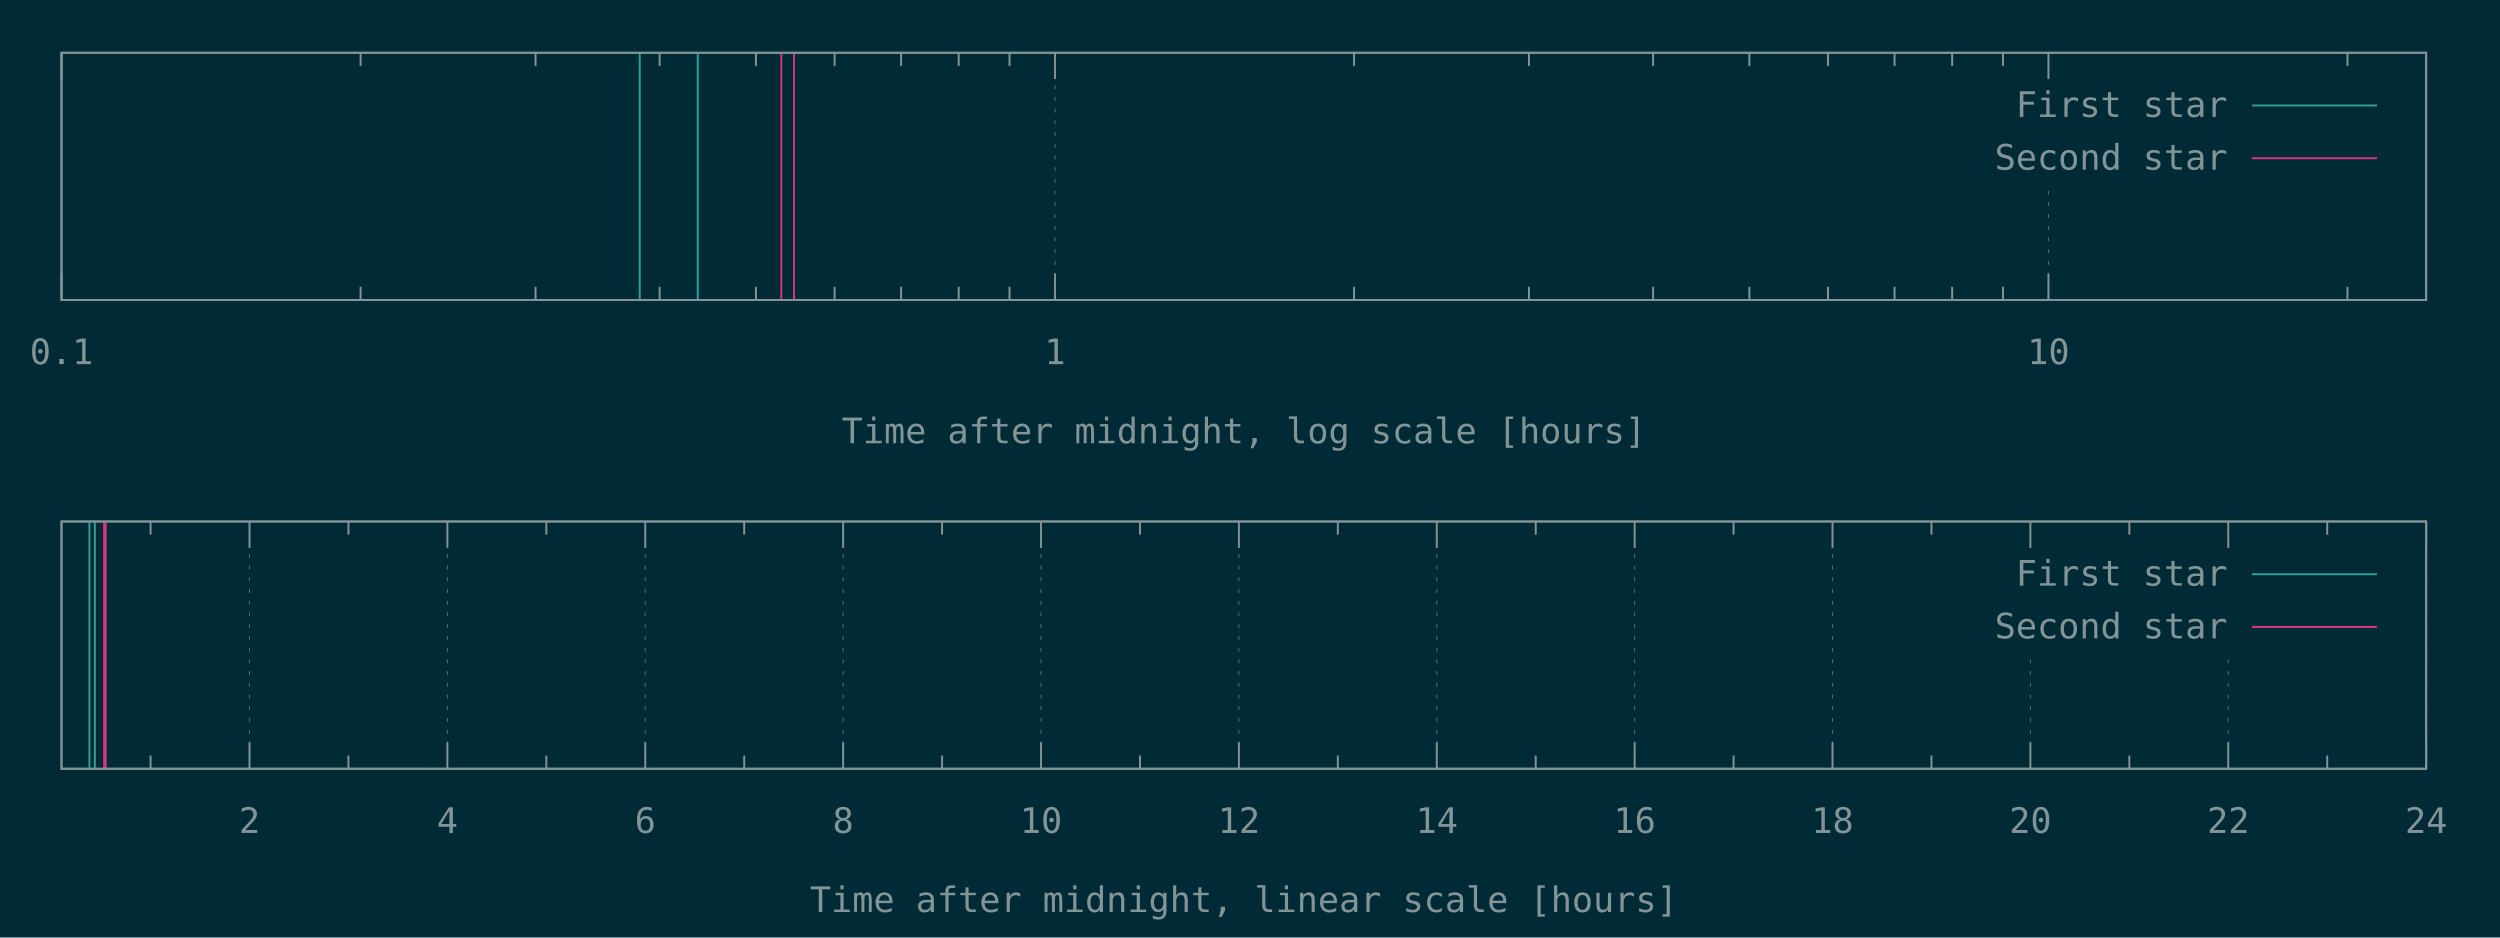
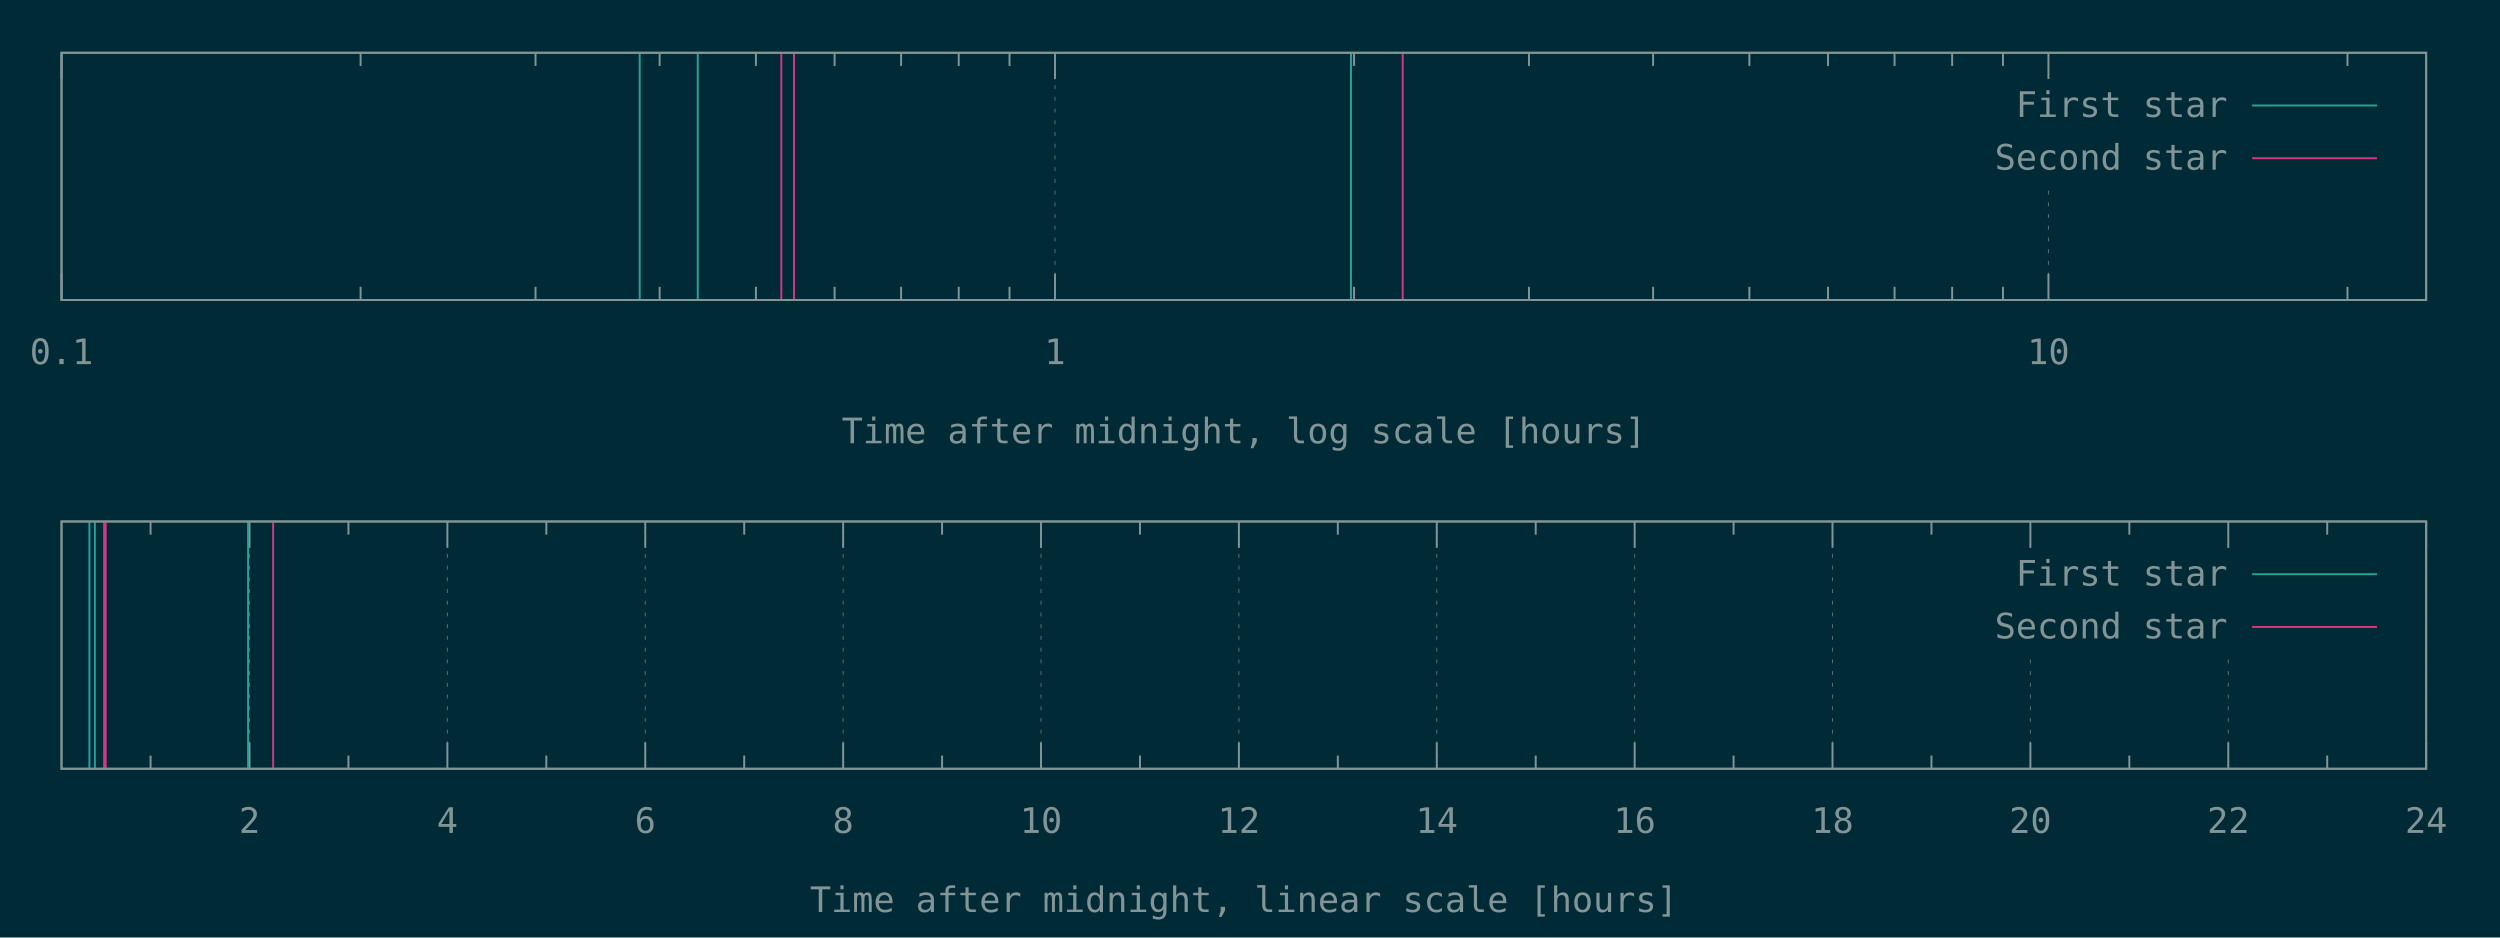
<svg xmlns="http://www.w3.org/2000/svg" xmlns:xlink="http://www.w3.org/1999/xlink" width="1280" height="480" viewBox="0 0 1280 480">
  <g id="gnuplot_canvas">
    <rect x="0" y="0" width="1280" height="480" fill="#002b36" />
    <defs>
      <circle id="gpDot" r="0.5" stroke-width="0.5" stroke="currentColor" />
      <path id="gpPt0" stroke-width="0.148" stroke="currentColor" d="M-1,0 h2 M0,-1 v2" />
      <path id="gpPt1" stroke-width="0.148" stroke="currentColor" d="M-1,-1 L1,1 M1,-1 L-1,1" />
      <path id="gpPt2" stroke-width="0.148" stroke="currentColor" d="M-1,0 L1,0 M0,-1 L0,1 M-1,-1 L1,1 M-1,1 L1,-1" />
      <rect id="gpPt3" stroke-width="0.148" stroke="currentColor" x="-1" y="-1" width="2" height="2" />
      <rect id="gpPt4" stroke-width="0.148" stroke="currentColor" fill="currentColor" x="-1" y="-1" width="2" height="2" />
      <circle id="gpPt5" stroke-width="0.148" stroke="currentColor" cx="0" cy="0" r="1" />
      <use xlink:href="#gpPt5" id="gpPt6" fill="currentColor" stroke="none" />
      <path id="gpPt7" stroke-width="0.148" stroke="currentColor" d="M0,-1.33 L-1.33,0.67 L1.33,0.67 z" />
      <use xlink:href="#gpPt7" id="gpPt8" fill="currentColor" stroke="none" />
      <use xlink:href="#gpPt7" id="gpPt9" stroke="currentColor" transform="rotate(180)" />
      <use xlink:href="#gpPt9" id="gpPt10" fill="currentColor" stroke="none" />
      <use xlink:href="#gpPt3" id="gpPt11" stroke="currentColor" transform="rotate(45)" />
      <use xlink:href="#gpPt11" id="gpPt12" fill="currentColor" stroke="none" />
      <path id="gpPt13" stroke-width="0.148" stroke="currentColor" d="M0,1.330 L1.265,0.411 L0.782,-1.067 L-0.782,-1.076 L-1.265,0.411 z" />
      <use xlink:href="#gpPt13" id="gpPt14" fill="currentColor" stroke="none" />
      <filter id="textbox" filterUnits="objectBoundingBox" x="0" y="0" height="1" width="1">
        <feFlood flood-color="#002B36" flood-opacity="1" result="bgnd" />
        <feComposite in="SourceGraphic" in2="bgnd" operator="atop" />
      </filter>
      <filter id="greybox" filterUnits="objectBoundingBox" x="0" y="0" height="1" width="1">
        <feFlood flood-color="lightgrey" flood-opacity="1" result="grey" />
        <feComposite in="SourceGraphic" in2="grey" operator="atop" />
      </filter>
    </defs>
    <g fill="none" color="#002B36" stroke="currentColor" stroke-width="1.00" stroke-linecap="butt" stroke-linejoin="miter">
</g>
    <g fill="none" color="black" stroke="currentColor" stroke-width="1.00" stroke-linecap="butt" stroke-linejoin="miter">
</g>
    <g fill="none" color="black" stroke="rgb(131, 148, 150)" stroke-width="0.50" stroke-linecap="butt" stroke-linejoin="miter">
</g>
    <g fill="none" color="gray" stroke="currentColor" stroke-width="0.50" stroke-linecap="butt" stroke-linejoin="miter">
      <path stroke="rgb( 88, 110, 117)" stroke-dasharray="2,4" class="gridline" d="M31.50,153.60 L31.50,27.01  " />
    </g>
    <g fill="none" color="gray" stroke="rgb( 88, 110, 117)" stroke-width="1.00" stroke-linecap="butt" stroke-linejoin="miter">
</g>
    <g fill="none" color="black" stroke="currentColor" stroke-width="1.00" stroke-linecap="butt" stroke-linejoin="miter">
      <path stroke="rgb(131, 148, 150)" d="M31.50,153.60 L31.50,140.10 M31.50,27.01 L31.50,40.51  " />
      <g transform="translate(31.50,186.45)" stroke="none" fill="rgb(131,148,150)" font-family="Inconsolata" font-size="18.00" text-anchor="middle">
        <text>
          <tspan font-family="Inconsolata"> 0.1</tspan>
        </text>
      </g>
    </g>
    <g fill="none" color="black" stroke="currentColor" stroke-width="1.00" stroke-linecap="butt" stroke-linejoin="miter">
      <path stroke="rgb(131, 148, 150)" d="M184.62,153.60 L184.62,146.85 M184.62,27.01 L184.62,33.76 M274.19,153.60 L274.19,146.85 M274.19,27.01 L274.19,33.76   M337.74,153.60 L337.74,146.85 M337.74,27.01 L337.74,33.76 M387.03,153.60 L387.03,146.85 M387.03,27.01 L387.03,33.76   M427.31,153.60 L427.31,146.85 M427.31,27.01 L427.31,33.76 M461.36,153.60 L461.36,146.85 M461.36,27.01 L461.36,33.76   M490.86,153.60 L490.86,146.85 M490.86,27.01 L490.86,33.76 M516.87,153.60 L516.87,146.85 M516.87,27.01 L516.87,33.76    " />
    </g>
    <g fill="none" color="black" stroke="rgb(131, 148, 150)" stroke-width="0.50" stroke-linecap="butt" stroke-linejoin="miter">
</g>
    <g fill="none" color="gray" stroke="currentColor" stroke-width="0.50" stroke-linecap="butt" stroke-linejoin="miter">
      <path stroke="rgb( 88, 110, 117)" stroke-dasharray="2,4" class="gridline" d="M540.15,153.60 L540.15,27.01  " />
    </g>
    <g fill="none" color="gray" stroke="rgb( 88, 110, 117)" stroke-width="1.00" stroke-linecap="butt" stroke-linejoin="miter">
</g>
    <g fill="none" color="black" stroke="currentColor" stroke-width="1.00" stroke-linecap="butt" stroke-linejoin="miter">
      <path stroke="rgb(131, 148, 150)" d="M540.15,153.60 L540.15,140.10 M540.15,27.01 L540.15,40.51  " />
      <g transform="translate(540.15,186.45)" stroke="none" fill="rgb(131,148,150)" font-family="Inconsolata" font-size="18.00" text-anchor="middle">
        <text>
          <tspan font-family="Inconsolata"> 1</tspan>
        </text>
      </g>
    </g>
    <g fill="none" color="black" stroke="currentColor" stroke-width="1.00" stroke-linecap="butt" stroke-linejoin="miter">
      <path stroke="rgb(131, 148, 150)" d="M693.27,153.60 L693.27,146.85 M693.27,27.01 L693.27,33.76 M782.83,153.60 L782.83,146.85 M782.83,27.01 L782.83,33.76   M846.38,153.60 L846.38,146.85 M846.38,27.01 L846.38,33.76 M895.68,153.60 L895.68,146.85 M895.68,27.01 L895.68,33.76   M935.95,153.60 L935.95,146.85 M935.95,27.01 L935.95,33.76 M970.01,153.60 L970.01,146.85 M970.01,27.01 L970.01,33.76   M999.50,153.60 L999.50,146.85 M999.50,27.01 L999.50,33.76 M1025.52,153.60 L1025.52,146.85 M1025.52,27.01 L1025.52,33.76    " />
    </g>
    <g fill="none" color="black" stroke="rgb(131, 148, 150)" stroke-width="0.50" stroke-linecap="butt" stroke-linejoin="miter">
</g>
    <g fill="none" color="gray" stroke="currentColor" stroke-width="0.50" stroke-linecap="butt" stroke-linejoin="miter">
      <path stroke="rgb( 88, 110, 117)" stroke-dasharray="2,4" class="gridline" d="M1048.80,153.60 L1048.80,94.51 M1048.80,40.51 L1048.80,27.01  " />
    </g>
    <g fill="none" color="gray" stroke="rgb( 88, 110, 117)" stroke-width="1.00" stroke-linecap="butt" stroke-linejoin="miter">
</g>
    <g fill="none" color="black" stroke="currentColor" stroke-width="1.00" stroke-linecap="butt" stroke-linejoin="miter">
      <path stroke="rgb(131, 148, 150)" d="M1048.80,153.60 L1048.80,140.10 M1048.80,27.01 L1048.80,40.51  " />
      <g transform="translate(1048.80,186.45)" stroke="none" fill="rgb(131,148,150)" font-family="Inconsolata" font-size="18.00" text-anchor="middle">
        <text>
          <tspan font-family="Inconsolata"> 10</tspan>
        </text>
      </g>
    </g>
    <g fill="none" color="black" stroke="currentColor" stroke-width="1.00" stroke-linecap="butt" stroke-linejoin="miter">
      <path stroke="rgb(131, 148, 150)" d="M1201.91,153.60 L1201.91,146.85 M1201.91,27.01 L1201.91,33.76  " />
    </g>
    <g fill="none" color="black" stroke="currentColor" stroke-width="1.00" stroke-linecap="butt" stroke-linejoin="miter">
      <path stroke="rgb(131, 148, 150)" d="M31.50,27.01 L31.50,153.60 L1242.19,153.60 L1242.19,27.01 L31.50,27.01 Z  " />
    </g>
    <g fill="none" color="black" stroke="currentColor" stroke-width="1.00" stroke-linecap="butt" stroke-linejoin="miter">
      <g transform="translate(636.84,226.95)" stroke="none" fill="rgb(131,148,150)" font-family="Inconsolata" font-size="18.00" text-anchor="middle">
        <text>
          <tspan font-family="Inconsolata">Time after midnight, log scale [hours]</tspan>
        </text>
      </g>
    </g>
    <g fill="none" color="black" stroke="currentColor" stroke-width="1.00" stroke-linecap="butt" stroke-linejoin="miter">
</g>
    <g id="gnuplot_plot_1a">
      <g fill="none" color="black" stroke="currentColor" stroke-width="1.00" stroke-linecap="butt" stroke-linejoin="miter">
-         <path stroke="rgb( 42, 161, 152)" d="M327.53,153.60 L327.53,27.01 M357.25,153.60 L357.25,27.01  " />
+         <path stroke="rgb( 42, 161, 152)" d="M327.53,153.60 L327.53,27.01 M357.25,153.60 L357.25,27.01 M691.70,153.60 L691.70,27.01  " />
      </g>
    </g>
    <g id="gnuplot_plot_2a">
      <g fill="none" color="black" stroke="currentColor" stroke-width="1.00" stroke-linecap="butt" stroke-linejoin="miter">
-         <path stroke="rgb(211,  54, 130)" d="M400.02,153.60 L400.02,27.01 M406.52,153.60 L406.52,27.01  " />
+         <path stroke="rgb(211,  54, 130)" d="M400.02,153.60 L400.02,27.01 M406.52,153.60 L406.52,27.01 M718.19,153.60 L718.19,27.01  " />
      </g>
    </g>
    <g stroke="none" shape-rendering="crispEdges">
      <polygon fill="#002B36" points="1001.89,94.51 1229.59,94.51 1229.59,40.51 1001.89,40.51 " />
    </g>
    <g id="gnuplot_plot_1a">
      <g fill="none" color="black" stroke="currentColor" stroke-width="1.00" stroke-linecap="butt" stroke-linejoin="miter">
        <g transform="translate(1140.49,59.86)" stroke="none" fill="rgb(131,148,150)" font-family="Inconsolata" font-size="18.00" text-anchor="end">
          <text>
            <tspan font-family="Inconsolata">First star</tspan>
          </text>
        </g>
      </g>
      <g fill="none" color="black" stroke="currentColor" stroke-width="1.00" stroke-linecap="butt" stroke-linejoin="miter">
        <path stroke="rgb( 42, 161, 152)" d="M1153.09,54.01 L1216.99,54.01  " />
      </g>
    </g>
    <g id="gnuplot_plot_2a">
      <g fill="none" color="black" stroke="currentColor" stroke-width="1.00" stroke-linecap="butt" stroke-linejoin="miter">
        <g transform="translate(1140.49,86.86)" stroke="none" fill="rgb(131,148,150)" font-family="Inconsolata" font-size="18.00" text-anchor="end">
          <text>
            <tspan font-family="Inconsolata">Second star</tspan>
          </text>
        </g>
      </g>
      <g fill="none" color="black" stroke="currentColor" stroke-width="1.00" stroke-linecap="butt" stroke-linejoin="miter">
        <path stroke="rgb(211,  54, 130)" d="M1153.09,81.01 L1216.99,81.01  " />
      </g>
    </g>
    <g fill="none" color="#002B36" stroke="rgb(211,  54, 130)" stroke-width="2.00" stroke-linecap="butt" stroke-linejoin="miter">
</g>
    <g fill="none" color="black" stroke="currentColor" stroke-width="2.00" stroke-linecap="butt" stroke-linejoin="miter">
</g>
    <g fill="none" color="black" stroke="black" stroke-width="1.00" stroke-linecap="butt" stroke-linejoin="miter">
</g>
    <g fill="none" color="black" stroke="currentColor" stroke-width="1.00" stroke-linecap="butt" stroke-linejoin="miter">
      <path stroke="rgb(131, 148, 150)" d="M31.50,27.01 L31.50,153.60 L1242.19,153.60 L1242.19,27.01 L31.50,27.01 Z  " />
    </g>
    <g fill="none" color="black" stroke="currentColor" stroke-width="1.00" stroke-linecap="butt" stroke-linejoin="miter">
</g>
    <g fill="none" color="black" stroke="currentColor" stroke-width="1.00" stroke-linecap="butt" stroke-linejoin="miter">
      <path stroke="rgb(131, 148, 150)" d="M77.09,393.60 L77.09,386.85 M77.09,267.00 L77.09,273.75  " />
    </g>
    <g fill="none" color="black" stroke="rgb(131, 148, 150)" stroke-width="0.50" stroke-linecap="butt" stroke-linejoin="miter">
</g>
    <g fill="none" color="gray" stroke="currentColor" stroke-width="0.50" stroke-linecap="butt" stroke-linejoin="miter">
      <path stroke="rgb( 88, 110, 117)" stroke-dasharray="2,4" class="gridline" d="M127.75,393.60 L127.75,267.00  " />
    </g>
    <g fill="none" color="gray" stroke="rgb( 88, 110, 117)" stroke-width="1.00" stroke-linecap="butt" stroke-linejoin="miter">
</g>
    <g fill="none" color="black" stroke="currentColor" stroke-width="1.00" stroke-linecap="butt" stroke-linejoin="miter">
      <path stroke="rgb(131, 148, 150)" d="M127.75,393.60 L127.75,380.10 M127.75,267.00 L127.75,280.50  " />
      <g transform="translate(127.75,426.45)" stroke="none" fill="rgb(131,148,150)" font-family="Inconsolata" font-size="18.00" text-anchor="middle">
        <text>
          <tspan font-family="Inconsolata"> 2</tspan>
        </text>
      </g>
    </g>
    <g fill="none" color="black" stroke="currentColor" stroke-width="1.00" stroke-linecap="butt" stroke-linejoin="miter">
      <path stroke="rgb(131, 148, 150)" d="M178.40,393.60 L178.40,386.85 M178.40,267.00 L178.40,273.75  " />
    </g>
    <g fill="none" color="black" stroke="rgb(131, 148, 150)" stroke-width="0.50" stroke-linecap="butt" stroke-linejoin="miter">
</g>
    <g fill="none" color="gray" stroke="currentColor" stroke-width="0.50" stroke-linecap="butt" stroke-linejoin="miter">
      <path stroke="rgb( 88, 110, 117)" stroke-dasharray="2,4" class="gridline" d="M229.06,393.60 L229.06,267.00  " />
    </g>
    <g fill="none" color="gray" stroke="rgb( 88, 110, 117)" stroke-width="1.00" stroke-linecap="butt" stroke-linejoin="miter">
</g>
    <g fill="none" color="black" stroke="currentColor" stroke-width="1.00" stroke-linecap="butt" stroke-linejoin="miter">
      <path stroke="rgb(131, 148, 150)" d="M229.06,393.60 L229.06,380.10 M229.06,267.00 L229.06,280.50  " />
      <g transform="translate(229.06,426.45)" stroke="none" fill="rgb(131,148,150)" font-family="Inconsolata" font-size="18.00" text-anchor="middle">
        <text>
          <tspan font-family="Inconsolata"> 4</tspan>
        </text>
      </g>
    </g>
    <g fill="none" color="black" stroke="currentColor" stroke-width="1.00" stroke-linecap="butt" stroke-linejoin="miter">
      <path stroke="rgb(131, 148, 150)" d="M279.72,393.60 L279.72,386.85 M279.72,267.00 L279.72,273.75  " />
    </g>
    <g fill="none" color="black" stroke="rgb(131, 148, 150)" stroke-width="0.50" stroke-linecap="butt" stroke-linejoin="miter">
</g>
    <g fill="none" color="gray" stroke="currentColor" stroke-width="0.50" stroke-linecap="butt" stroke-linejoin="miter">
      <path stroke="rgb( 88, 110, 117)" stroke-dasharray="2,4" class="gridline" d="M330.37,393.60 L330.37,267.00  " />
    </g>
    <g fill="none" color="gray" stroke="rgb( 88, 110, 117)" stroke-width="1.00" stroke-linecap="butt" stroke-linejoin="miter">
</g>
    <g fill="none" color="black" stroke="currentColor" stroke-width="1.00" stroke-linecap="butt" stroke-linejoin="miter">
      <path stroke="rgb(131, 148, 150)" d="M330.37,393.60 L330.37,380.10 M330.37,267.00 L330.37,280.50  " />
      <g transform="translate(330.37,426.45)" stroke="none" fill="rgb(131,148,150)" font-family="Inconsolata" font-size="18.00" text-anchor="middle">
        <text>
          <tspan font-family="Inconsolata"> 6</tspan>
        </text>
      </g>
    </g>
    <g fill="none" color="black" stroke="currentColor" stroke-width="1.00" stroke-linecap="butt" stroke-linejoin="miter">
      <path stroke="rgb(131, 148, 150)" d="M381.03,393.60 L381.03,386.85 M381.03,267.00 L381.03,273.75  " />
    </g>
    <g fill="none" color="black" stroke="rgb(131, 148, 150)" stroke-width="0.50" stroke-linecap="butt" stroke-linejoin="miter">
</g>
    <g fill="none" color="gray" stroke="currentColor" stroke-width="0.50" stroke-linecap="butt" stroke-linejoin="miter">
      <path stroke="rgb( 88, 110, 117)" stroke-dasharray="2,4" class="gridline" d="M431.69,393.60 L431.69,267.00  " />
    </g>
    <g fill="none" color="gray" stroke="rgb( 88, 110, 117)" stroke-width="1.00" stroke-linecap="butt" stroke-linejoin="miter">
</g>
    <g fill="none" color="black" stroke="currentColor" stroke-width="1.00" stroke-linecap="butt" stroke-linejoin="miter">
      <path stroke="rgb(131, 148, 150)" d="M431.69,393.60 L431.69,380.10 M431.69,267.00 L431.69,280.50  " />
      <g transform="translate(431.69,426.45)" stroke="none" fill="rgb(131,148,150)" font-family="Inconsolata" font-size="18.00" text-anchor="middle">
        <text>
          <tspan font-family="Inconsolata"> 8</tspan>
        </text>
      </g>
    </g>
    <g fill="none" color="black" stroke="currentColor" stroke-width="1.00" stroke-linecap="butt" stroke-linejoin="miter">
      <path stroke="rgb(131, 148, 150)" d="M482.34,393.60 L482.34,386.85 M482.34,267.00 L482.34,273.75  " />
    </g>
    <g fill="none" color="black" stroke="rgb(131, 148, 150)" stroke-width="0.50" stroke-linecap="butt" stroke-linejoin="miter">
</g>
    <g fill="none" color="gray" stroke="currentColor" stroke-width="0.50" stroke-linecap="butt" stroke-linejoin="miter">
      <path stroke="rgb( 88, 110, 117)" stroke-dasharray="2,4" class="gridline" d="M533.00,393.60 L533.00,267.00  " />
    </g>
    <g fill="none" color="gray" stroke="rgb( 88, 110, 117)" stroke-width="1.00" stroke-linecap="butt" stroke-linejoin="miter">
</g>
    <g fill="none" color="black" stroke="currentColor" stroke-width="1.00" stroke-linecap="butt" stroke-linejoin="miter">
      <path stroke="rgb(131, 148, 150)" d="M533.00,393.60 L533.00,380.10 M533.00,267.00 L533.00,280.50  " />
      <g transform="translate(533.00,426.45)" stroke="none" fill="rgb(131,148,150)" font-family="Inconsolata" font-size="18.00" text-anchor="middle">
        <text>
          <tspan font-family="Inconsolata"> 10</tspan>
        </text>
      </g>
    </g>
    <g fill="none" color="black" stroke="currentColor" stroke-width="1.00" stroke-linecap="butt" stroke-linejoin="miter">
      <path stroke="rgb(131, 148, 150)" d="M583.66,393.60 L583.66,386.85 M583.66,267.00 L583.66,273.75  " />
    </g>
    <g fill="none" color="black" stroke="rgb(131, 148, 150)" stroke-width="0.50" stroke-linecap="butt" stroke-linejoin="miter">
</g>
    <g fill="none" color="gray" stroke="currentColor" stroke-width="0.50" stroke-linecap="butt" stroke-linejoin="miter">
      <path stroke="rgb( 88, 110, 117)" stroke-dasharray="2,4" class="gridline" d="M634.31,393.60 L634.31,267.00  " />
    </g>
    <g fill="none" color="gray" stroke="rgb( 88, 110, 117)" stroke-width="1.00" stroke-linecap="butt" stroke-linejoin="miter">
</g>
    <g fill="none" color="black" stroke="currentColor" stroke-width="1.00" stroke-linecap="butt" stroke-linejoin="miter">
      <path stroke="rgb(131, 148, 150)" d="M634.31,393.60 L634.31,380.10 M634.31,267.00 L634.31,280.50  " />
      <g transform="translate(634.31,426.45)" stroke="none" fill="rgb(131,148,150)" font-family="Inconsolata" font-size="18.00" text-anchor="middle">
        <text>
          <tspan font-family="Inconsolata"> 12</tspan>
        </text>
      </g>
    </g>
    <g fill="none" color="black" stroke="currentColor" stroke-width="1.00" stroke-linecap="butt" stroke-linejoin="miter">
      <path stroke="rgb(131, 148, 150)" d="M684.97,393.60 L684.97,386.85 M684.97,267.00 L684.97,273.75  " />
    </g>
    <g fill="none" color="black" stroke="rgb(131, 148, 150)" stroke-width="0.50" stroke-linecap="butt" stroke-linejoin="miter">
</g>
    <g fill="none" color="gray" stroke="currentColor" stroke-width="0.50" stroke-linecap="butt" stroke-linejoin="miter">
      <path stroke="rgb( 88, 110, 117)" stroke-dasharray="2,4" class="gridline" d="M735.63,393.60 L735.63,267.00  " />
    </g>
    <g fill="none" color="gray" stroke="rgb( 88, 110, 117)" stroke-width="1.00" stroke-linecap="butt" stroke-linejoin="miter">
</g>
    <g fill="none" color="black" stroke="currentColor" stroke-width="1.00" stroke-linecap="butt" stroke-linejoin="miter">
      <path stroke="rgb(131, 148, 150)" d="M735.63,393.60 L735.63,380.10 M735.63,267.00 L735.63,280.50  " />
      <g transform="translate(735.63,426.45)" stroke="none" fill="rgb(131,148,150)" font-family="Inconsolata" font-size="18.00" text-anchor="middle">
        <text>
          <tspan font-family="Inconsolata"> 14</tspan>
        </text>
      </g>
    </g>
    <g fill="none" color="black" stroke="currentColor" stroke-width="1.00" stroke-linecap="butt" stroke-linejoin="miter">
      <path stroke="rgb(131, 148, 150)" d="M786.28,393.60 L786.28,386.85 M786.28,267.00 L786.28,273.75  " />
    </g>
    <g fill="none" color="black" stroke="rgb(131, 148, 150)" stroke-width="0.50" stroke-linecap="butt" stroke-linejoin="miter">
</g>
    <g fill="none" color="gray" stroke="currentColor" stroke-width="0.50" stroke-linecap="butt" stroke-linejoin="miter">
      <path stroke="rgb( 88, 110, 117)" stroke-dasharray="2,4" class="gridline" d="M836.94,393.60 L836.94,267.00  " />
    </g>
    <g fill="none" color="gray" stroke="rgb( 88, 110, 117)" stroke-width="1.00" stroke-linecap="butt" stroke-linejoin="miter">
</g>
    <g fill="none" color="black" stroke="currentColor" stroke-width="1.00" stroke-linecap="butt" stroke-linejoin="miter">
      <path stroke="rgb(131, 148, 150)" d="M836.94,393.60 L836.94,380.10 M836.94,267.00 L836.94,280.50  " />
      <g transform="translate(836.94,426.45)" stroke="none" fill="rgb(131,148,150)" font-family="Inconsolata" font-size="18.00" text-anchor="middle">
        <text>
          <tspan font-family="Inconsolata"> 16</tspan>
        </text>
      </g>
    </g>
    <g fill="none" color="black" stroke="currentColor" stroke-width="1.00" stroke-linecap="butt" stroke-linejoin="miter">
      <path stroke="rgb(131, 148, 150)" d="M887.59,393.60 L887.59,386.85 M887.59,267.00 L887.59,273.75  " />
    </g>
    <g fill="none" color="black" stroke="rgb(131, 148, 150)" stroke-width="0.50" stroke-linecap="butt" stroke-linejoin="miter">
</g>
    <g fill="none" color="gray" stroke="currentColor" stroke-width="0.50" stroke-linecap="butt" stroke-linejoin="miter">
      <path stroke="rgb( 88, 110, 117)" stroke-dasharray="2,4" class="gridline" d="M938.25,393.60 L938.25,267.00  " />
    </g>
    <g fill="none" color="gray" stroke="rgb( 88, 110, 117)" stroke-width="1.00" stroke-linecap="butt" stroke-linejoin="miter">
</g>
    <g fill="none" color="black" stroke="currentColor" stroke-width="1.00" stroke-linecap="butt" stroke-linejoin="miter">
      <path stroke="rgb(131, 148, 150)" d="M938.25,393.60 L938.25,380.10 M938.25,267.00 L938.25,280.50  " />
      <g transform="translate(938.25,426.45)" stroke="none" fill="rgb(131,148,150)" font-family="Inconsolata" font-size="18.00" text-anchor="middle">
        <text>
          <tspan font-family="Inconsolata"> 18</tspan>
        </text>
      </g>
    </g>
    <g fill="none" color="black" stroke="currentColor" stroke-width="1.00" stroke-linecap="butt" stroke-linejoin="miter">
      <path stroke="rgb(131, 148, 150)" d="M988.91,393.60 L988.91,386.85 M988.91,267.00 L988.91,273.75  " />
    </g>
    <g fill="none" color="black" stroke="rgb(131, 148, 150)" stroke-width="0.50" stroke-linecap="butt" stroke-linejoin="miter">
</g>
    <g fill="none" color="gray" stroke="currentColor" stroke-width="0.50" stroke-linecap="butt" stroke-linejoin="miter">
      <path stroke="rgb( 88, 110, 117)" stroke-dasharray="2,4" class="gridline" d="M1039.56,393.60 L1039.56,334.50 M1039.56,280.50 L1039.56,267.00  " />
    </g>
    <g fill="none" color="gray" stroke="rgb( 88, 110, 117)" stroke-width="1.00" stroke-linecap="butt" stroke-linejoin="miter">
</g>
    <g fill="none" color="black" stroke="currentColor" stroke-width="1.00" stroke-linecap="butt" stroke-linejoin="miter">
      <path stroke="rgb(131, 148, 150)" d="M1039.56,393.60 L1039.56,380.10 M1039.56,267.00 L1039.56,280.50  " />
      <g transform="translate(1039.56,426.45)" stroke="none" fill="rgb(131,148,150)" font-family="Inconsolata" font-size="18.00" text-anchor="middle">
        <text>
          <tspan font-family="Inconsolata"> 20</tspan>
        </text>
      </g>
    </g>
    <g fill="none" color="black" stroke="currentColor" stroke-width="1.00" stroke-linecap="butt" stroke-linejoin="miter">
      <path stroke="rgb(131, 148, 150)" d="M1090.22,393.60 L1090.22,386.85 M1090.22,267.00 L1090.22,273.75  " />
    </g>
    <g fill="none" color="black" stroke="rgb(131, 148, 150)" stroke-width="0.50" stroke-linecap="butt" stroke-linejoin="miter">
</g>
    <g fill="none" color="gray" stroke="currentColor" stroke-width="0.50" stroke-linecap="butt" stroke-linejoin="miter">
      <path stroke="rgb( 88, 110, 117)" stroke-dasharray="2,4" class="gridline" d="M1140.88,393.60 L1140.88,334.50 M1140.88,280.50 L1140.88,267.00  " />
    </g>
    <g fill="none" color="gray" stroke="rgb( 88, 110, 117)" stroke-width="1.00" stroke-linecap="butt" stroke-linejoin="miter">
</g>
    <g fill="none" color="black" stroke="currentColor" stroke-width="1.00" stroke-linecap="butt" stroke-linejoin="miter">
      <path stroke="rgb(131, 148, 150)" d="M1140.88,393.60 L1140.88,380.10 M1140.88,267.00 L1140.88,280.50  " />
      <g transform="translate(1140.88,426.45)" stroke="none" fill="rgb(131,148,150)" font-family="Inconsolata" font-size="18.00" text-anchor="middle">
        <text>
          <tspan font-family="Inconsolata"> 22</tspan>
        </text>
      </g>
    </g>
    <g fill="none" color="black" stroke="currentColor" stroke-width="1.00" stroke-linecap="butt" stroke-linejoin="miter">
      <path stroke="rgb(131, 148, 150)" d="M1191.53,393.60 L1191.53,386.85 M1191.53,267.00 L1191.53,273.75  " />
    </g>
    <g fill="none" color="black" stroke="rgb(131, 148, 150)" stroke-width="0.50" stroke-linecap="butt" stroke-linejoin="miter">
</g>
    <g fill="none" color="gray" stroke="currentColor" stroke-width="0.50" stroke-linecap="butt" stroke-linejoin="miter">
      <path stroke="rgb( 88, 110, 117)" stroke-dasharray="2,4" class="gridline" d="M1242.19,393.60 L1242.19,267.00  " />
    </g>
    <g fill="none" color="gray" stroke="rgb( 88, 110, 117)" stroke-width="1.00" stroke-linecap="butt" stroke-linejoin="miter">
</g>
    <g fill="none" color="black" stroke="currentColor" stroke-width="1.00" stroke-linecap="butt" stroke-linejoin="miter">
      <path stroke="rgb(131, 148, 150)" d="M1242.19,393.60 L1242.19,380.10 M1242.19,267.00 L1242.19,280.50  " />
      <g transform="translate(1242.19,426.45)" stroke="none" fill="rgb(131,148,150)" font-family="Inconsolata" font-size="18.00" text-anchor="middle">
        <text>
          <tspan font-family="Inconsolata"> 24</tspan>
        </text>
      </g>
    </g>
    <g fill="none" color="black" stroke="currentColor" stroke-width="1.00" stroke-linecap="butt" stroke-linejoin="miter">
</g>
    <g fill="none" color="black" stroke="currentColor" stroke-width="1.00" stroke-linecap="butt" stroke-linejoin="miter">
      <path stroke="rgb(131, 148, 150)" d="M31.50,267.00 L31.50,393.60 L1242.19,393.60 L1242.19,267.00 L31.50,267.00 Z  " />
    </g>
    <g fill="none" color="black" stroke="currentColor" stroke-width="1.00" stroke-linecap="butt" stroke-linejoin="miter">
      <g transform="translate(636.84,466.95)" stroke="none" fill="rgb(131,148,150)" font-family="Inconsolata" font-size="18.00" text-anchor="middle">
        <text>
          <tspan font-family="Inconsolata">Time after midnight, linear scale [hours]</tspan>
        </text>
      </g>
    </g>
    <g fill="none" color="black" stroke="currentColor" stroke-width="1.00" stroke-linecap="butt" stroke-linejoin="miter">
</g>
    <g id="gnuplot_plot_1b">
      <g fill="none" color="black" stroke="currentColor" stroke-width="1.00" stroke-linecap="butt" stroke-linejoin="miter">
-         <path stroke="rgb( 42, 161, 152)" d="M45.78,393.60 L45.78,267.00 M48.57,393.60 L48.57,267.00  " />
+         <path stroke="rgb( 42, 161, 152)" d="M45.78,393.60 L45.78,267.00 M48.57,393.60 L48.57,267.00 M127.03,393.60 L127.03,267.00  " />
      </g>
    </g>
    <g id="gnuplot_plot_2b">
      <g fill="none" color="black" stroke="currentColor" stroke-width="1.00" stroke-linecap="butt" stroke-linejoin="miter">
-         <path stroke="rgb(211,  54, 130)" d="M53.30,393.60 L53.30,267.00 M54.10,393.60 L54.10,267.00  " />
+         <path stroke="rgb(211,  54, 130)" d="M53.30,393.60 L53.30,267.00 M54.10,393.60 L54.10,267.00 M139.85,393.60 L139.85,267.00  " />
      </g>
    </g>
    <g stroke="none" shape-rendering="crispEdges">
      <polygon fill="#002B36" points="1001.89,334.50 1229.59,334.50 1229.59,280.50 1001.89,280.50 " />
    </g>
    <g id="gnuplot_plot_1b">
      <g fill="none" color="black" stroke="currentColor" stroke-width="1.00" stroke-linecap="butt" stroke-linejoin="miter">
        <g transform="translate(1140.49,299.85)" stroke="none" fill="rgb(131,148,150)" font-family="Inconsolata" font-size="18.00" text-anchor="end">
          <text>
            <tspan font-family="Inconsolata">First star</tspan>
          </text>
        </g>
      </g>
      <g fill="none" color="black" stroke="currentColor" stroke-width="1.00" stroke-linecap="butt" stroke-linejoin="miter">
        <path stroke="rgb( 42, 161, 152)" d="M1153.09,294.00 L1216.99,294.00  " />
      </g>
    </g>
    <g id="gnuplot_plot_2b">
      <g fill="none" color="black" stroke="currentColor" stroke-width="1.00" stroke-linecap="butt" stroke-linejoin="miter">
        <g transform="translate(1140.49,326.85)" stroke="none" fill="rgb(131,148,150)" font-family="Inconsolata" font-size="18.00" text-anchor="end">
          <text>
            <tspan font-family="Inconsolata">Second star</tspan>
          </text>
        </g>
      </g>
      <g fill="none" color="black" stroke="currentColor" stroke-width="1.00" stroke-linecap="butt" stroke-linejoin="miter">
        <path stroke="rgb(211,  54, 130)" d="M1153.09,321.00 L1216.99,321.00  " />
      </g>
    </g>
    <g fill="none" color="#002B36" stroke="rgb(211,  54, 130)" stroke-width="2.00" stroke-linecap="butt" stroke-linejoin="miter">
</g>
    <g fill="none" color="black" stroke="currentColor" stroke-width="2.00" stroke-linecap="butt" stroke-linejoin="miter">
</g>
    <g fill="none" color="black" stroke="black" stroke-width="1.00" stroke-linecap="butt" stroke-linejoin="miter">
</g>
    <g fill="none" color="black" stroke="currentColor" stroke-width="1.00" stroke-linecap="butt" stroke-linejoin="miter">
      <path stroke="rgb(131, 148, 150)" d="M31.50,267.00 L31.50,393.60 L1242.19,393.60 L1242.19,267.00 L31.50,267.00 Z  " />
    </g>
    <g fill="none" color="black" stroke="currentColor" stroke-width="1.00" stroke-linecap="butt" stroke-linejoin="miter">
</g>
  </g>
</svg>
